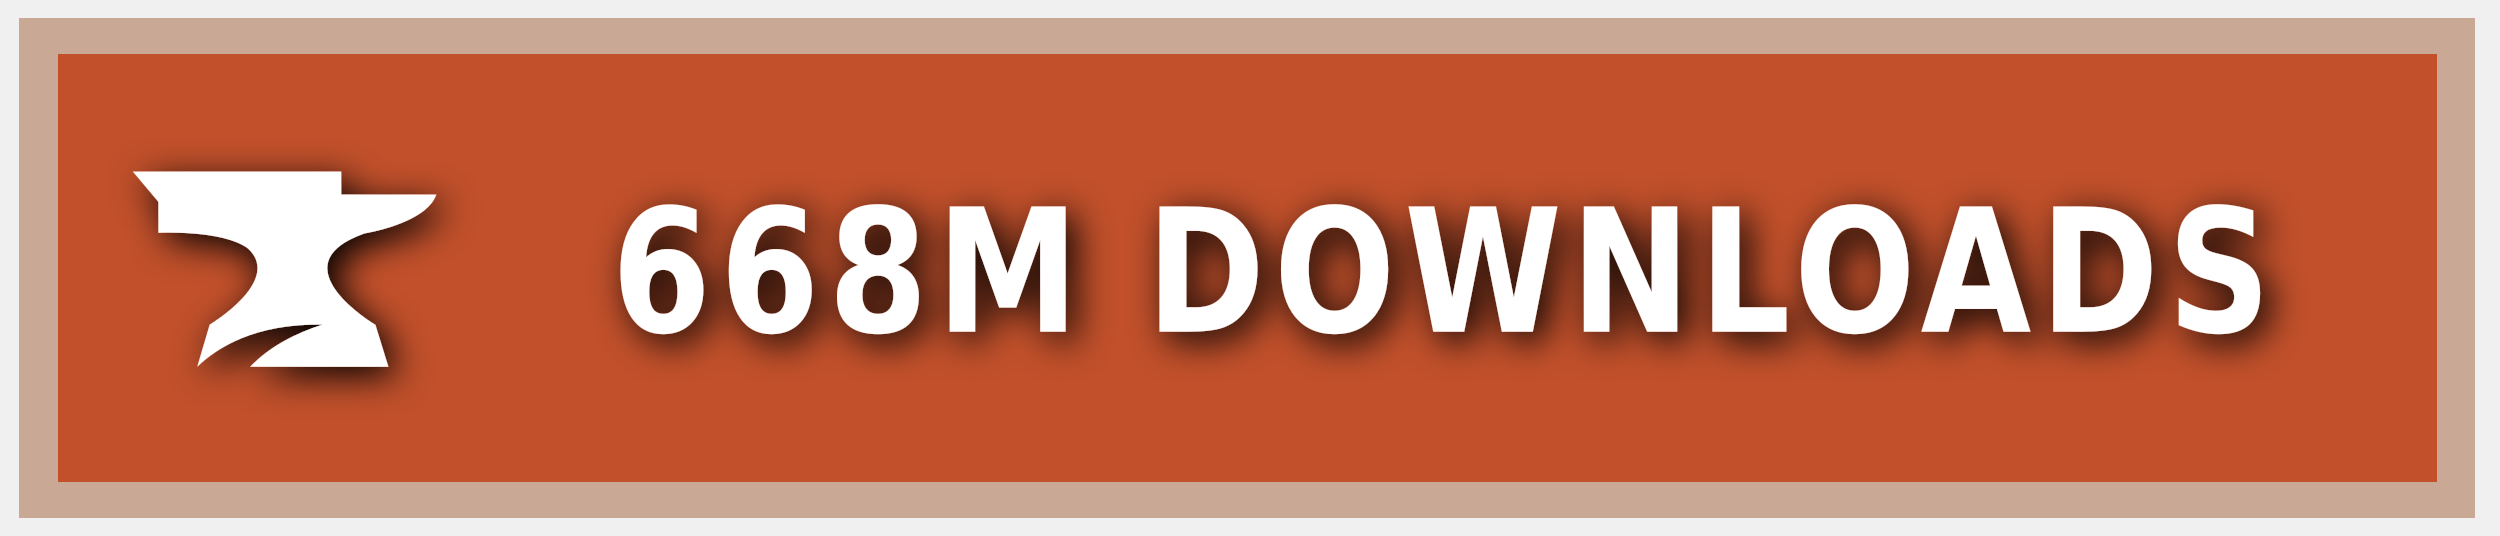
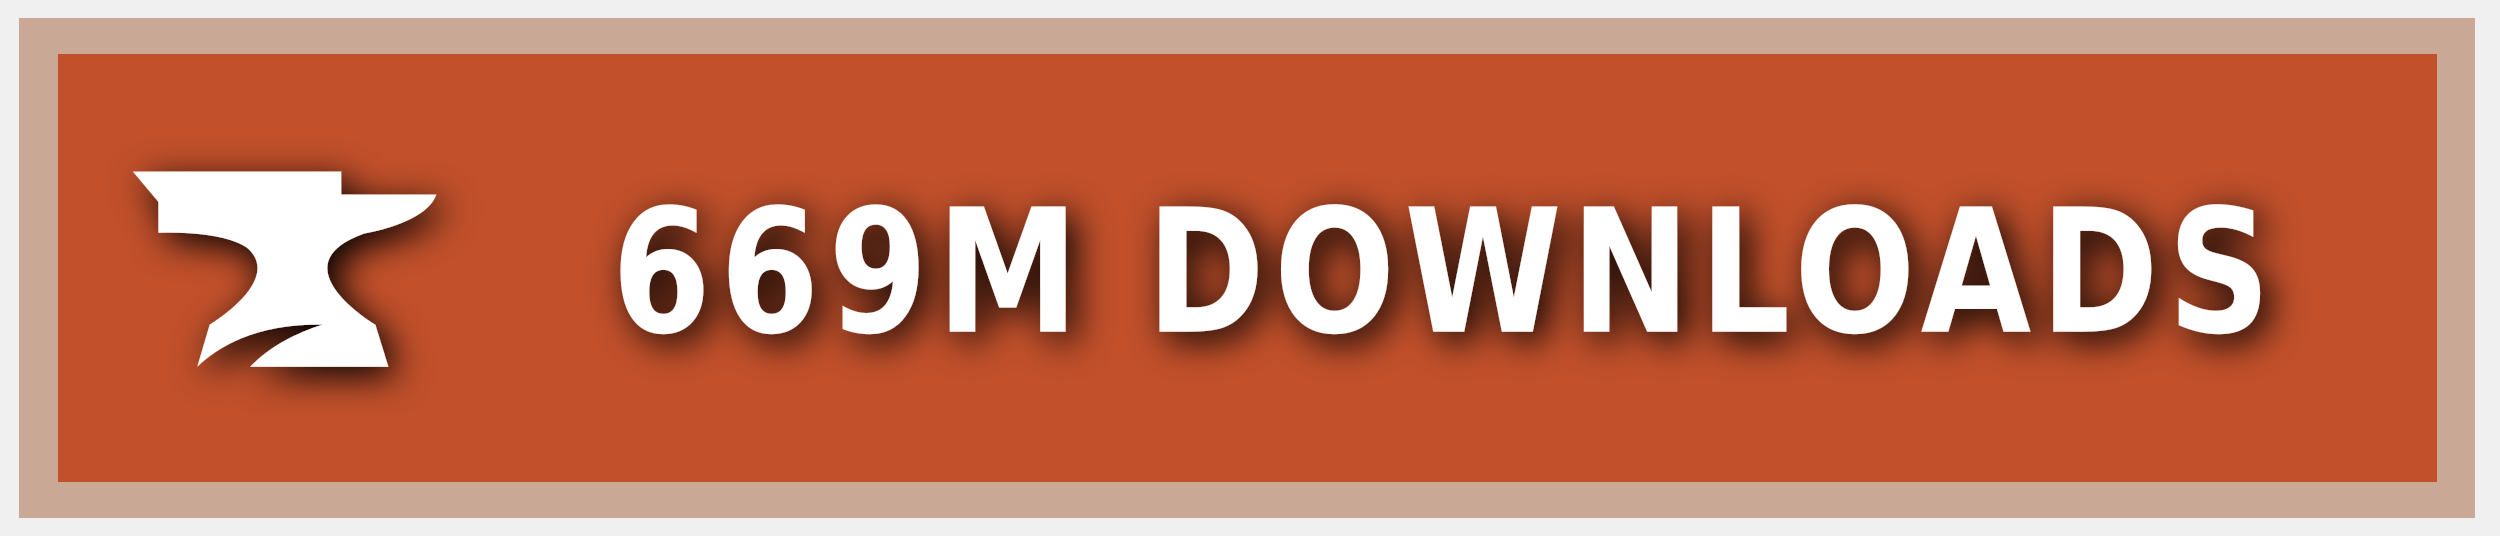
<svg xmlns="http://www.w3.org/2000/svg" xmlns:ns1="https://boxy-svg.com" width="140" height="30" role="img" aria-label="CURSEFORGE">
  <style> g:not(.noshadow) { filter: drop-shadow(0.5px 0.5px 1.0px black); } </style>
  <defs>
    <ns1:guide x="121.656" y="10.118" angle="90" />
    <ns1:guide x="127.198" y="17.628" angle="90" />
    <ns1:guide x="8.199" y="-3.08" angle="0" />
    <ns1:guide x="20.449" y="-4.101" angle="0" />
  </defs>
  <g class="noshadow" shape-rendering="crispEdges" style="" transform="matrix(1.074564, 0, 0, 1, 0, 0)">
    <rect x="1" y="1" width="128" height="28" style="fill: #F16436;" />
    <rect x="1" y="1" width="128" height="28" style="fill: rgba(0, 0, 0, 0.2);" />
    <rect x="2" y="2" width="126" height="26" style="fill: none; stroke-width:2px; stroke: rgba(211, 255, 255, 0.5);" />
  </g>
  <g style="" transform="matrix(1, 0, 0, 1, 1, 1)">
    <path class="st1" d="M 19.416 12.071 C 19.416 12.071 22.882 11.52 23.433 9.895 L 18.11 9.895 L 18.11 8.604 L 6.433 8.604 L 7.868 10.301 L 7.868 12.041 C 7.868 12.041 11.495 11.853 12.903 12.927 C 14.832 14.74 10.741 17.177 10.741 17.177 L 10.044 19.541 C 11.147 18.482 13.236 17.119 17.065 17.177 C 15.615 17.641 14.135 18.366 13.005 19.541 L 20.75 19.541 L 20.024 17.191 C 20.01 17.191 14.396 13.841 19.416 12.071 Z" style="fill: rgb(255, 255, 255);" />
  </g>
  <g fill="#fff" text-anchor="middle" font-family="Verdana,Geneva,DejaVu Sans,sans-serif" text-rendering="geometricPrecision" font-size="100" transform="matrix(1, 0, 0, 1, 13, 0)">
-     <text style="font-size: 80px; font-weight: 700; white-space: pre;" transform="matrix(0.1, 0, 0, 0.120296, 0, -3.678133)" x="677" y="185" letter-spacing="5">668M DOWNLOADS</text>
+     <text style="font-size: 80px; font-weight: 700; white-space: pre;" transform="matrix(0.1, 0, 0, 0.120296, 0, -3.678133)" x="677" y="185" letter-spacing="5">669M DOWNLOADS</text>
  </g>
</svg>
